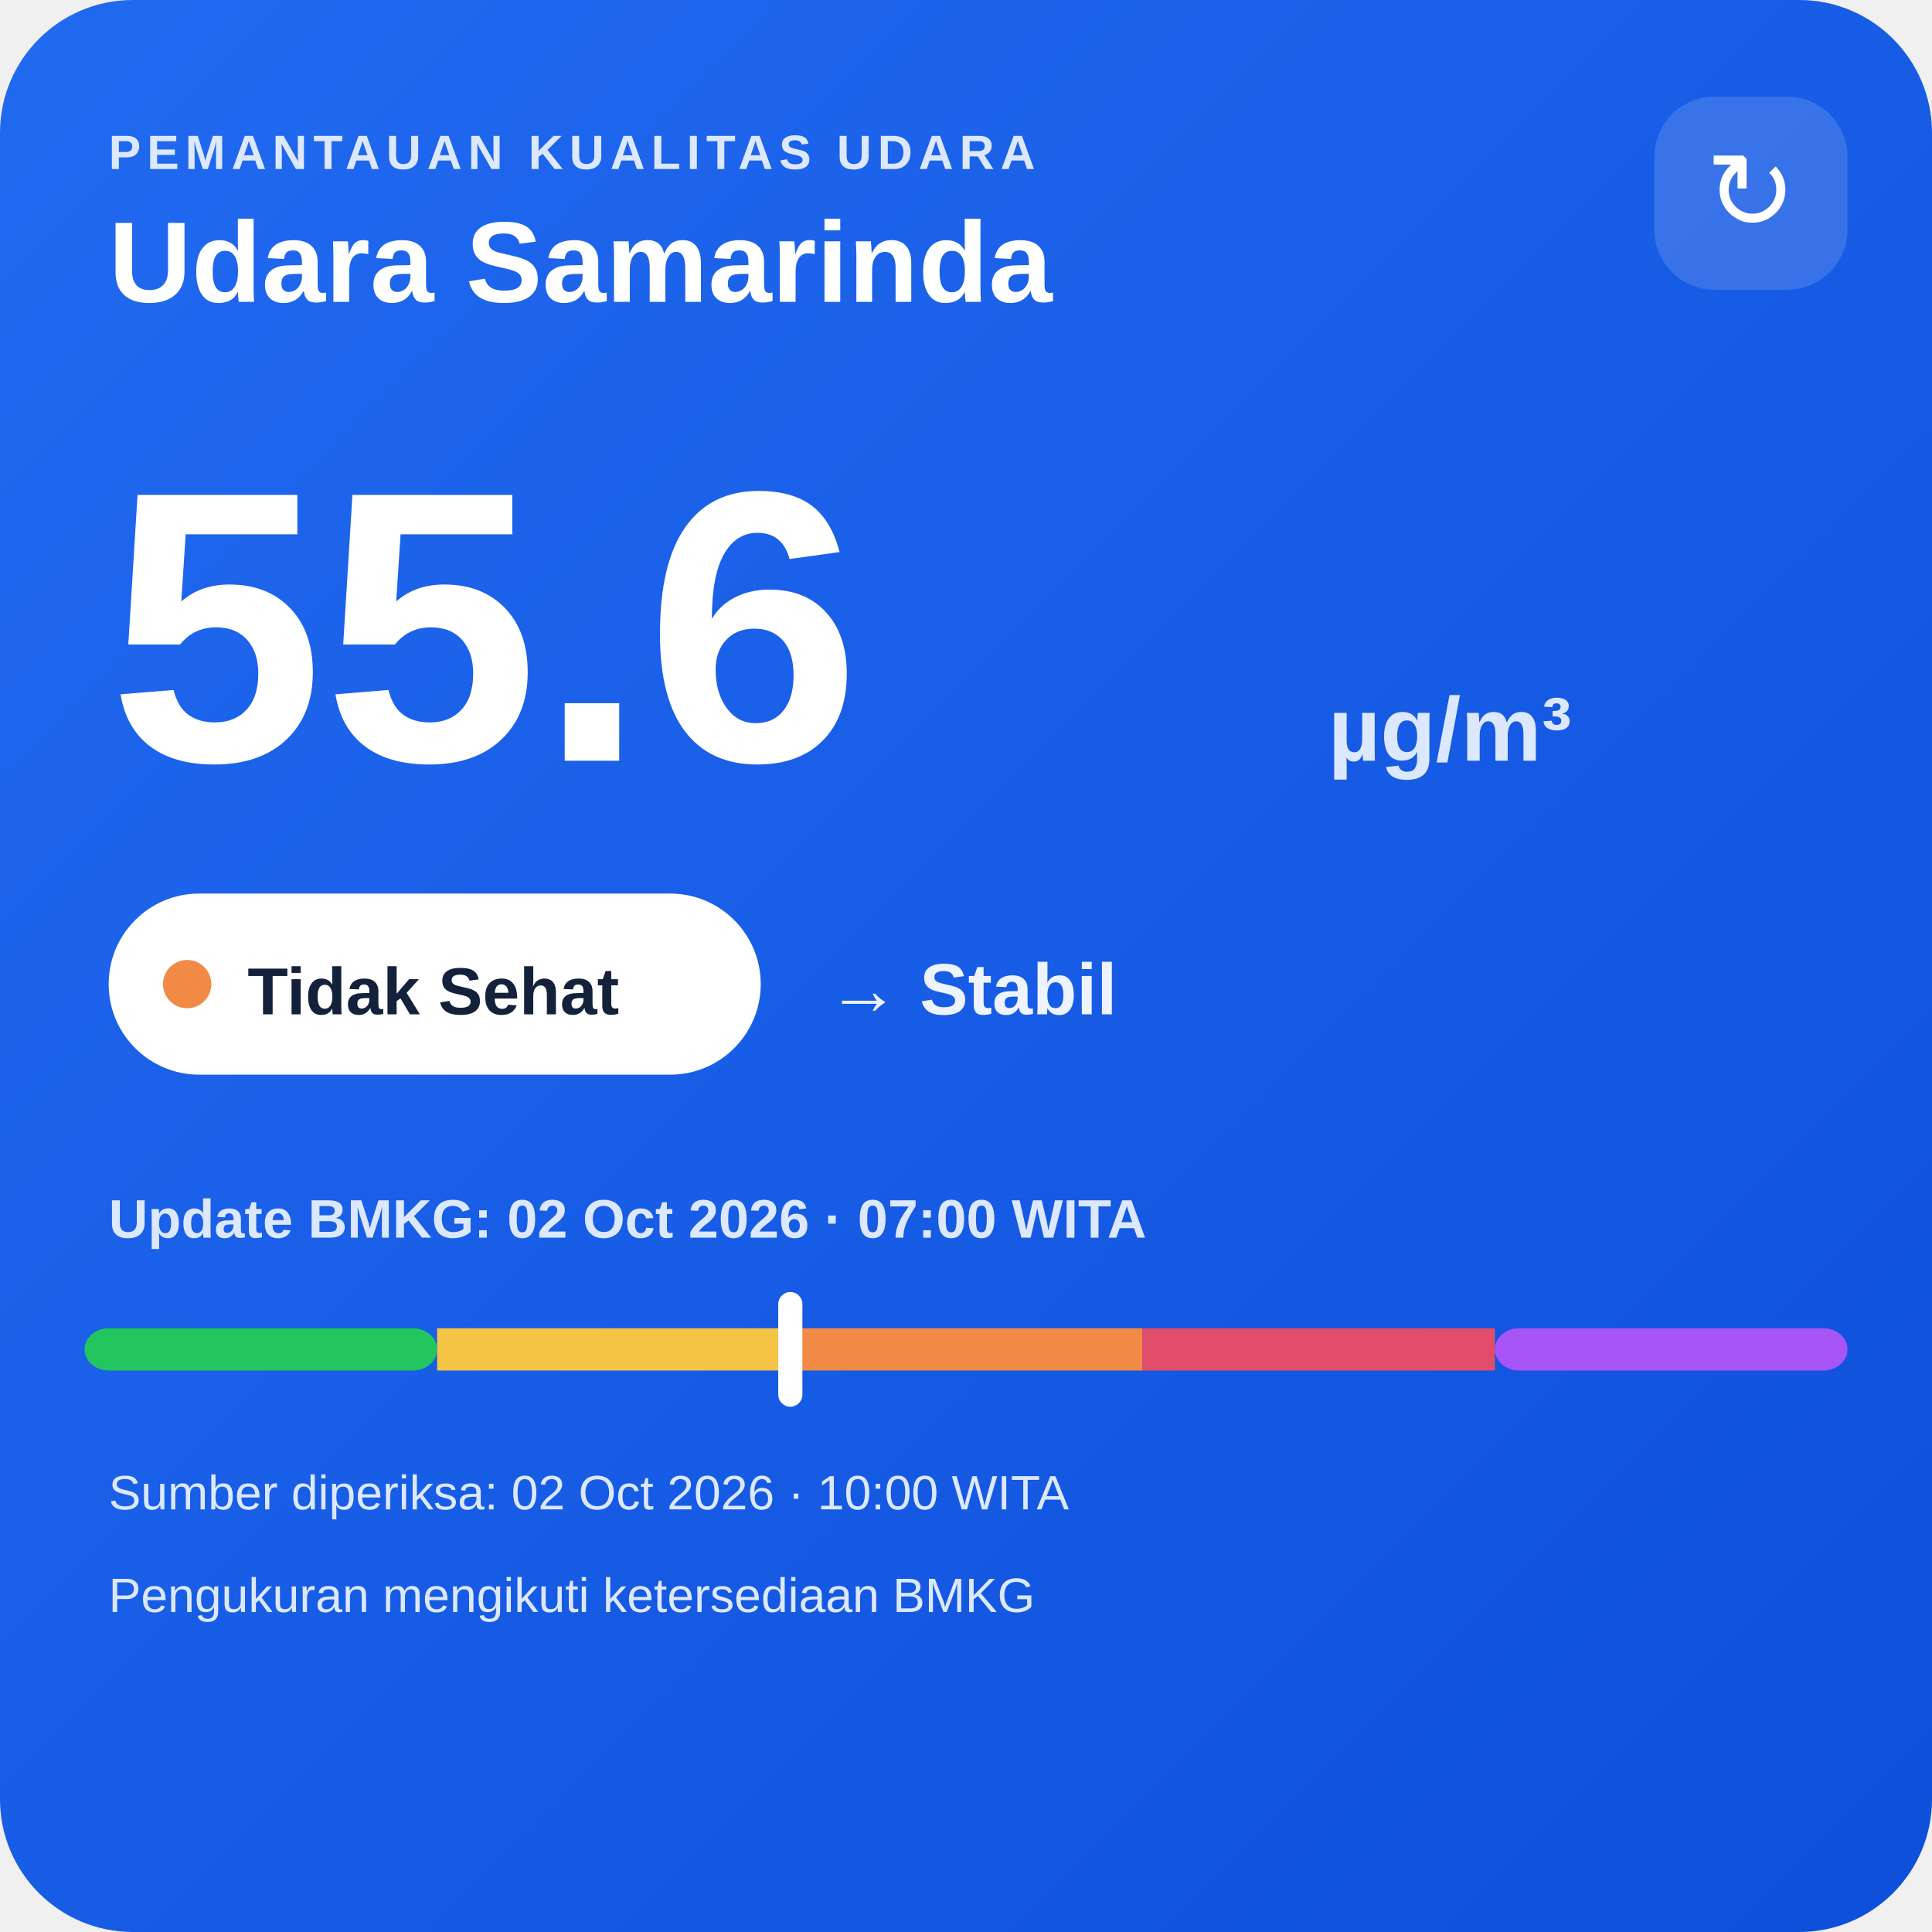
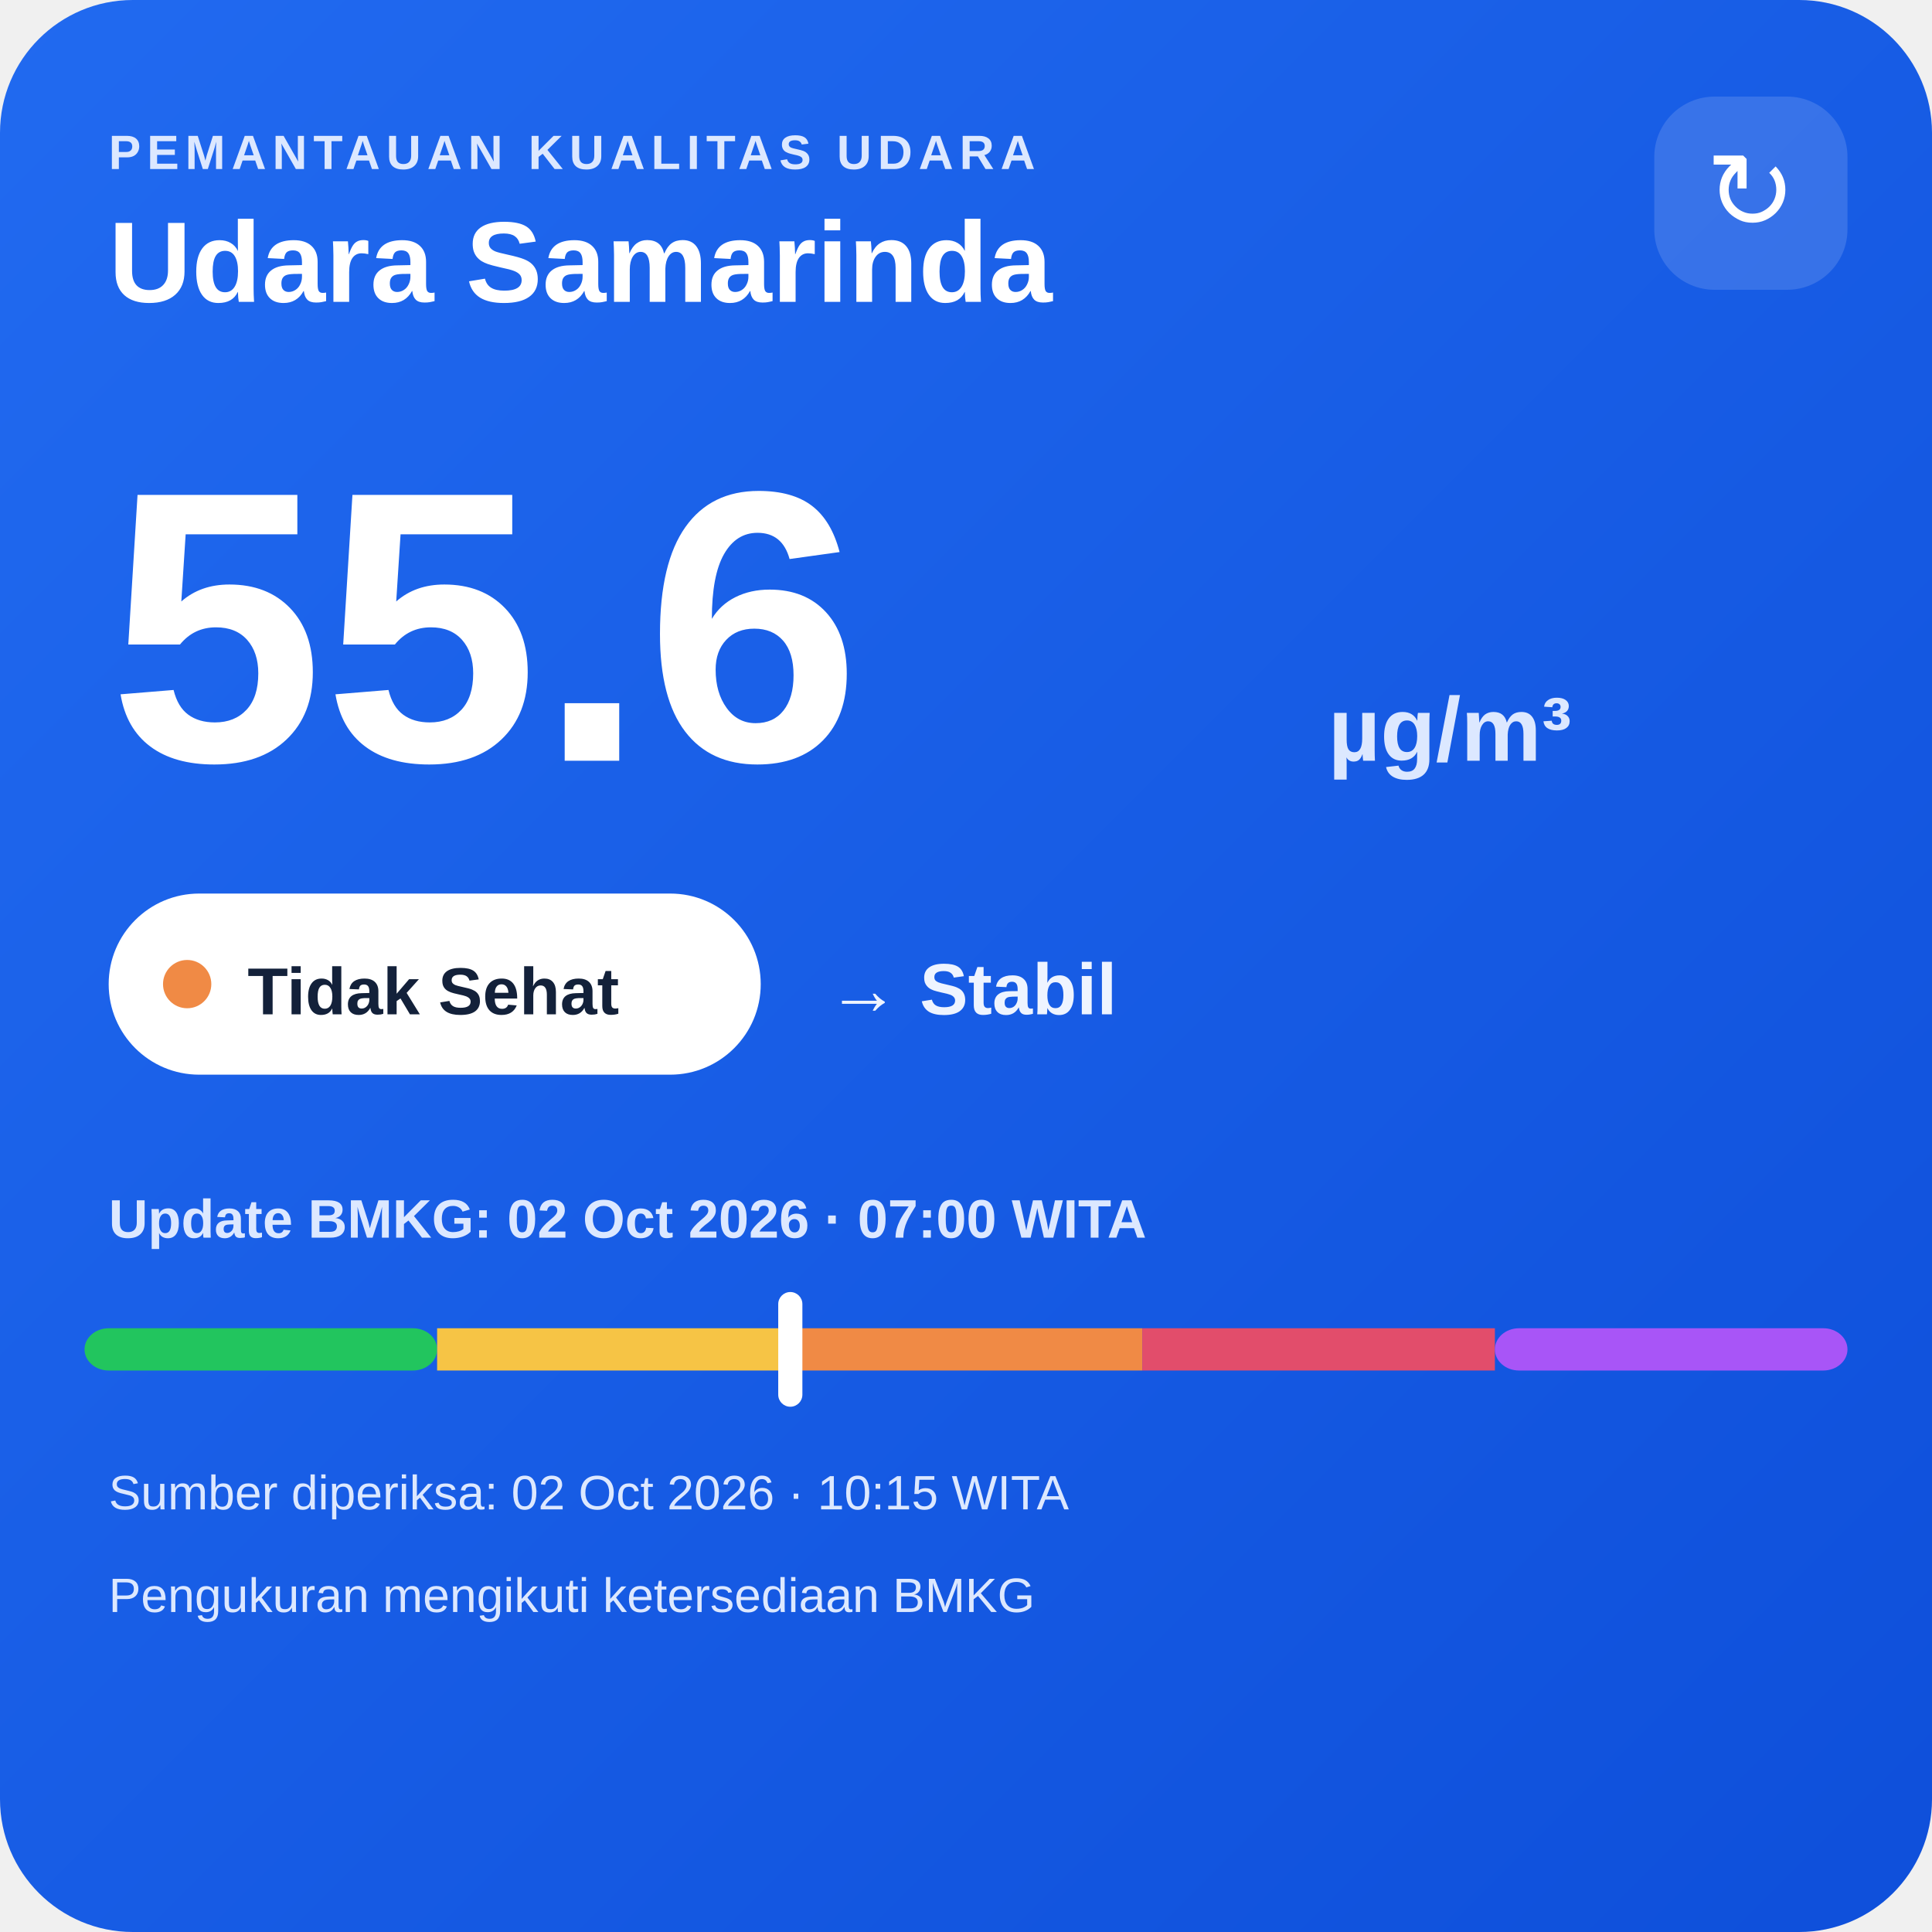
<svg xmlns="http://www.w3.org/2000/svg" width="320" height="320" viewBox="0 0 320 320">
  <defs>
    <linearGradient id="bg" x1="0" y1="0" x2="1" y2="1">
      <stop offset="0" stop-color="#216af0" />
      <stop offset="1" stop-color="#0e4fda" />
    </linearGradient>
  </defs>
  <rect width="320" height="320" rx="22" fill="url(#bg)" />
  <text x="18" y="28" fill="#dce8ff" font-family="Arial,sans-serif" font-size="8" font-weight="700" letter-spacing="1">PEMANTAUAN KUALITAS UDARA</text>
  <text x="18" y="50" fill="#ffffff" font-family="Arial,sans-serif" font-size="19" font-weight="700">Udara Samarinda</text>
  <rect x="274" y="16" width="32" height="32" rx="10" fill="#ffffff" fill-opacity=".14" />
  <text x="290" y="38" text-anchor="middle" fill="#ffffff" font-family="Arial,sans-serif" font-size="18">↻</text>
  <text x="18" y="126" fill="#ffffff" font-family="Arial,sans-serif" font-size="64" font-weight="800">55.6</text>
  <text x="220" y="126" fill="#dce8ff" font-family="Arial,sans-serif" font-size="15" font-weight="700">µg/m³</text>
  <rect x="18" y="148" width="108" height="30" rx="15" fill="#ffffff" />
  <circle cx="31" cy="163" r="4" fill="#f08a45" />
  <text x="41" y="168" fill="#13213a" font-family="Arial,sans-serif" font-size="11" font-weight="700">Tidak Sehat</text>
  <text x="137" y="168" fill="#eef4ff" font-family="Arial,sans-serif" font-size="12" font-weight="700">→ Stabil</text>
  <text x="18" y="205" fill="#dce8ff" font-family="Arial,sans-serif" font-size="9" font-weight="700">Update BMKG: 02 Oct 2026 · 07:00 WITA</text>
  <rect x="14" y="220" width="58.4" height="7" rx="4" fill="#22c55e" />
  <rect x="72.4" y="220" width="58.4" height="7" fill="#f6c445" />
  <rect x="130.8" y="220" width="58.4" height="7" fill="#f08a45" />
  <rect x="189.2" y="220" width="58.4" height="7" fill="#e24d6b" />
  <rect x="247.6" y="220" width="58.4" height="7" rx="4" fill="#a855f7" />
  <rect x="128.9" y="214" width="4" height="19" rx="2" fill="#ffffff" />
-   <text x="18" y="250" fill="#dce8ff" font-family="Arial,sans-serif" font-size="8">Sumber diperiksa: 02 Oct 2026 · 10:00 WITA</text>
+   <text x="18" y="250" fill="#dce8ff" font-family="Arial,sans-serif" font-size="8">Sumber diperiksa: 02 Oct 2026 · 10:15 WITA</text>
  <text x="18" y="267" fill="#dce8ff" font-family="Arial,sans-serif" font-size="8">Pengukuran mengikuti ketersediaan BMKG</text>
</svg>
